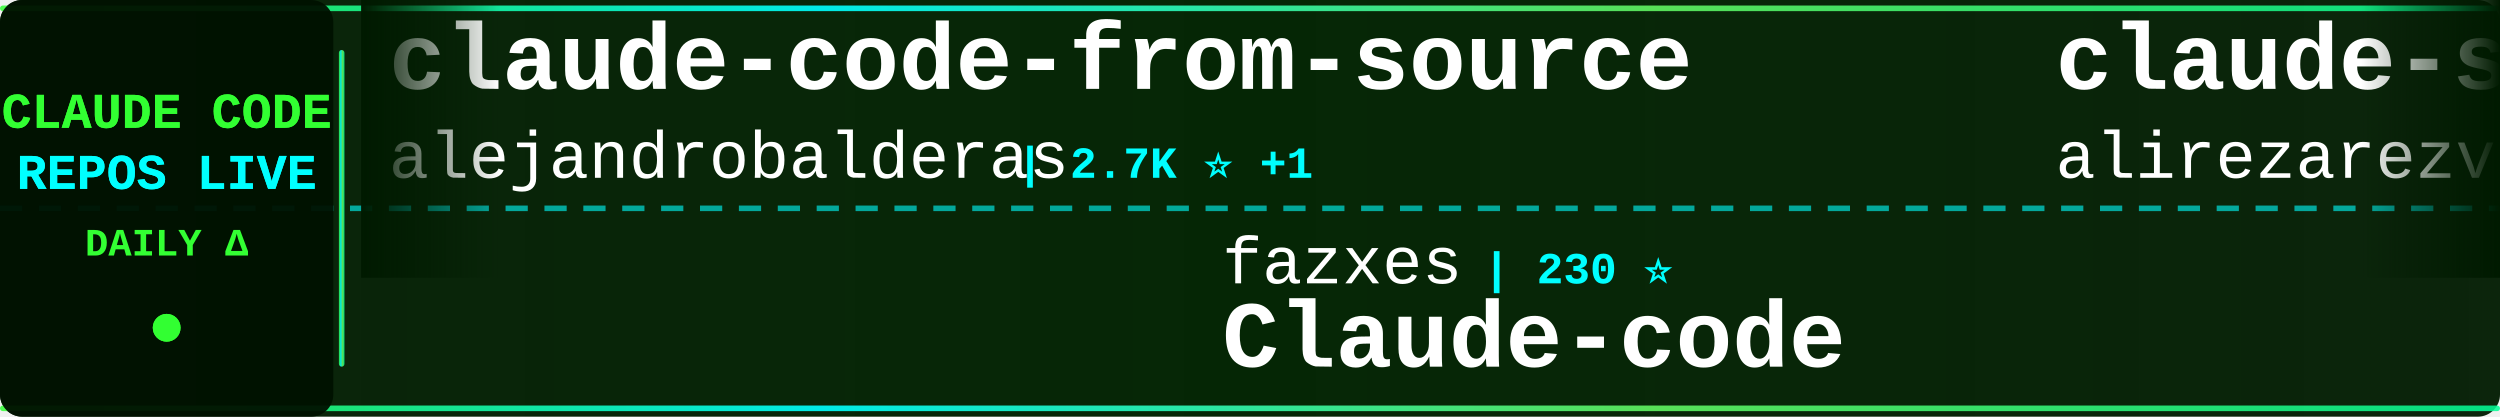
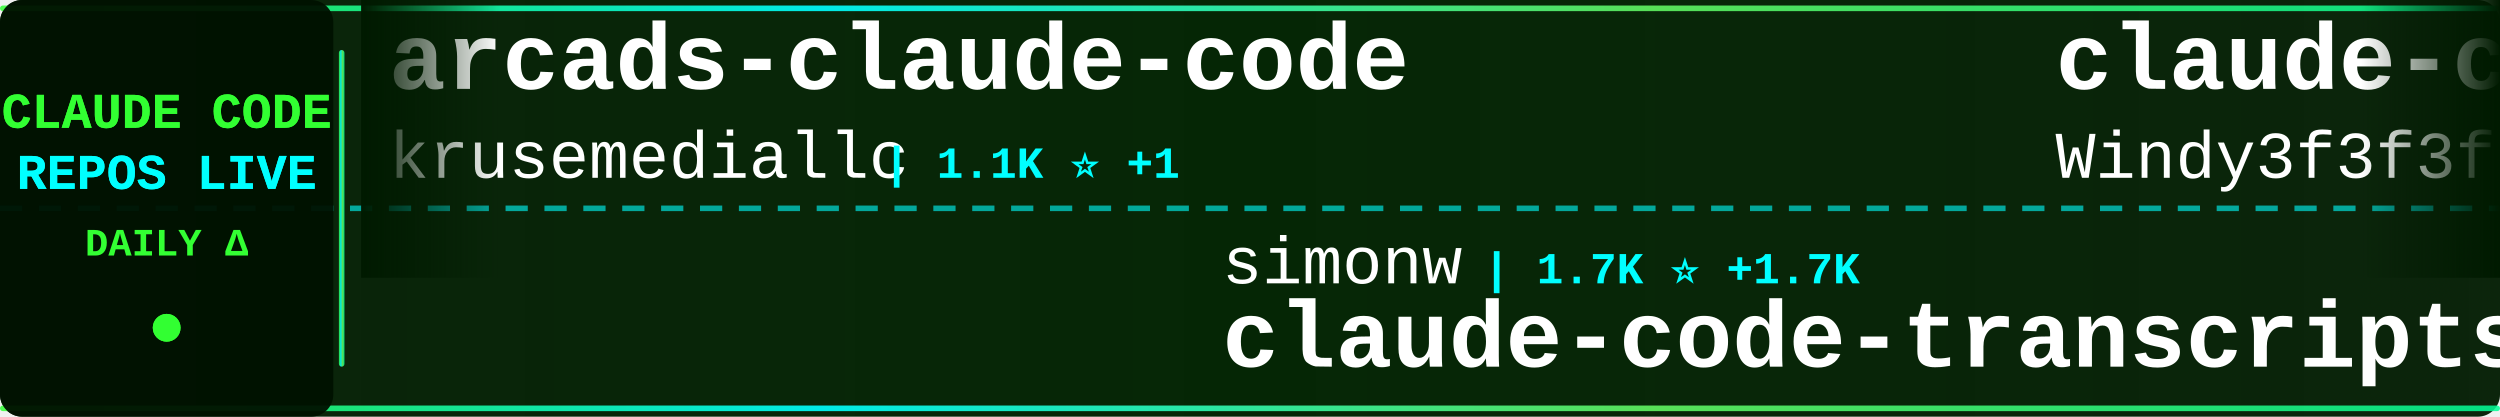
<svg xmlns="http://www.w3.org/2000/svg" width="900" height="150">
  <defs>
    <linearGradient id="tickerBg" x1="0%" y1="0%" x2="100%" y2="0%">
      <stop offset="0%" style="stop-color:#001a00;stop-opacity:0.95" />
      <stop offset="50%" style="stop-color:#002200;stop-opacity:0.98" />
      <stop offset="100%" style="stop-color:#001a00;stop-opacity:0.95" />
    </linearGradient>
    <linearGradient id="borderGrad" x1="0%" y1="0%" x2="100%" y2="0%">
      <stop offset="0%" style="stop-color:#33ff33;stop-opacity:0.85">
        <animate attributeName="stop-opacity" values="0.85;1;0.85" dur="2s" repeatCount="indefinite" />
      </stop>
      <stop offset="33%" style="stop-color:#00ffff;stop-opacity:0.9">
        <animate attributeName="stop-opacity" values="0.9;1;0.9" dur="2.2s" repeatCount="indefinite" />
      </stop>
      <stop offset="66%" style="stop-color:#66ff66;stop-opacity:0.85">
        <animate attributeName="stop-opacity" values="0.85;1;0.85" dur="1.8s" repeatCount="indefinite" />
      </stop>
      <stop offset="100%" style="stop-color:#00ff99;stop-opacity:0.85">
        <animate attributeName="stop-opacity" values="0.85;1;0.85" dur="2s" repeatCount="indefinite" />
      </stop>
    </linearGradient>
    <filter id="textGlow">
      <feGaussianBlur stdDeviation="0.1" result="coloredBlur" />
      <feMerge>
        <feMergeNode in="coloredBlur" />
        <feMergeNode in="SourceGraphic" />
      </feMerge>
    </filter>
    <filter id="metricGlow">
      <feGaussianBlur stdDeviation="0.2" result="coloredBlur" />
      <feMerge>
        <feMergeNode in="coloredBlur" />
        <feMergeNode in="SourceGraphic" />
      </feMerge>
    </filter>
    <linearGradient id="leftFade" x1="0%" y1="0%" x2="100%" y2="0%">
      <stop offset="0%" style="stop-color:#001a00;stop-opacity:1" />
      <stop offset="100%" style="stop-color:#001a00;stop-opacity:0" />
    </linearGradient>
    <linearGradient id="rightFade" x1="0%" y1="0%" x2="100%" y2="0%">
      <stop offset="0%" style="stop-color:#001a00;stop-opacity:0" />
      <stop offset="100%" style="stop-color:#001a00;stop-opacity:1" />
    </linearGradient>
  </defs>
  <rect width="900" height="150" fill="url(#tickerBg)" rx="8" />
  <rect x="0" y="2" width="900" height="2" fill="url(#borderGrad)" rx="1" />
  <rect x="0" y="146" width="900" height="2" fill="url(#borderGrad)" rx="1" />
  <line x1="0" y1="75" x2="900" y2="75" stroke="#00ffff" stroke-width="2" stroke-dasharray="8 6" opacity="0.6" />
  <rect x="0" y="0" width="120" height="150" fill="#001100" opacity="0.95" rx="8" />
  <text x="60" y="46" font-family="'Courier New', monospace" font-size="18" font-weight="bold" fill="#33ff33" text-anchor="middle" filter="url(#textGlow)">
    CLAUDE CODE
  </text>
  <text x="60" y="68" font-family="'Courier New', monospace" font-size="18" font-weight="bold" fill="#00ffff" text-anchor="middle" filter="url(#textGlow)">
    REPOS LIVE
  </text>
  <text x="60" y="92" font-family="'Courier New', monospace" font-size="14" font-weight="bold" fill="#33ff33" text-anchor="middle">
    DAILY Δ
  </text>
  <circle cx="60" cy="118" r="5" fill="#33ff33" filter="url(#metricGlow)">
    <animate attributeName="r" values="4;6;4" dur="1.5s" repeatCount="indefinite" />
    <animate attributeName="opacity" values="0.6;1;0.6" dur="1.5s" repeatCount="indefinite" />
  </circle>
  <rect x="122" y="18" width="2" height="114" fill="url(#borderGrad)" rx="1" />
  <clipPath id="tickerClip">
    <rect x="130" y="0" width="770" height="150" />
  </clipPath>
  <g clip-path="url(#tickerClip)">
    <g id="tickerItems">
      <animateTransform attributeName="transform" attributeType="XML" type="translate" from="0 0" to="-3000 0" dur="54s" repeatCount="indefinite" />
      <g transform="translate(0, 0)">
-         <text x="140" y="32" font-family="'Courier New', monospace" font-size="34" font-weight="bold" fill="#ffffff">claude-code-from-source</text>
-         <text x="140" y="64" font-family="'Courier New', monospace" font-size="24" font-weight="normal" fill="#ffffff" opacity="1.0">alejandrobalderas</text>
-         <text x="366" y="64" font-family="'Courier New', monospace" font-size="16" font-weight="bold" fill="#00ffff"> | 2.7K ⭐ +1</text>
+         <text x="140" y="32" font-family="'Courier New', monospace" font-size="34" font-weight="bold" fill="#ffffff">arcads-claude-code</text>
+         <text x="140" y="64" font-family="'Courier New', monospace" font-size="24" font-weight="normal" fill="#ffffff" opacity="1.0">krusemediallc</text>
+         <text x="318" y="64" font-family="'Courier New', monospace" font-size="16" font-weight="bold" fill="#00ffff"> | 1.1K ⭐ +1</text>
      </g>
      <g transform="translate(300, 0)">
+         <text x="140" y="102" font-family="'Courier New', monospace" font-size="24" font-weight="normal" fill="#ffffff" opacity="1.0">simonw</text>
+         <text x="234" y="102" font-family="'Courier New', monospace" font-size="16" font-weight="bold" fill="#00ffff"> | 1.7K ⭐ +1.7K</text>
+         <text x="140" y="132" font-family="'Courier New', monospace" font-size="34" font-weight="bold" fill="#ffffff">claude-code-transcripts</text>
+       </g>
+       <g transform="translate(600, 0)">
+         <text x="140" y="32" font-family="'Courier New', monospace" font-size="34" font-weight="bold" fill="#ffffff">claude-code-from-scratch</text>
+         <text x="140" y="64" font-family="'Courier New', monospace" font-size="24" font-weight="normal" fill="#ffffff" opacity="1.0">Windy3f3f3f3f</text>
+         <text x="318" y="64" font-family="'Courier New', monospace" font-size="16" font-weight="bold" fill="#00ffff"> | 2.5K ⭐ -1</text>
+       </g>
+       <g transform="translate(900, 0)">
+         <text x="140" y="102" font-family="'Courier New', monospace" font-size="24" font-weight="normal" fill="#ffffff" opacity="1.0">chauncygu</text>
+         <text x="270" y="102" font-family="'Courier New', monospace" font-size="16" font-weight="bold" fill="#00ffff"> | 2.8K ⭐ +1</text>
+         <text x="140" y="132" font-family="'Courier New', monospace" font-size="34" font-weight="bold" fill="#ffffff">collection-claude-code-s...</text>
+       </g>
+       <g transform="translate(1200, 0)">
+         <text x="140" y="32" font-family="'Courier New', monospace" font-size="34" font-weight="bold" fill="#ffffff">claude-code-infrastructu...</text>
+         <text x="140" y="64" font-family="'Courier New', monospace" font-size="24" font-weight="normal" fill="#ffffff" opacity="1.0">diet103</text>
+         <text x="246" y="64" font-family="'Courier New', monospace" font-size="16" font-weight="bold" fill="#00ffff"> | 10.0K ⭐</text>
+       </g>
+       <g transform="translate(1500, 0)">
+         <text x="140" y="102" font-family="'Courier New', monospace" font-size="24" font-weight="normal" fill="#ffffff" opacity="1.0">musistudio</text>
+         <text x="282" y="102" font-family="'Courier New', monospace" font-size="16" font-weight="bold" fill="#00ffff"> | 36.5K ⭐ +14</text>
+         <text x="140" y="132" font-family="'Courier New', monospace" font-size="34" font-weight="bold" fill="#ffffff">claude-code-router</text>
+       </g>
+       <g transform="translate(1800, 0)">
+         <text x="140" y="32" font-family="'Courier New', monospace" font-size="34" font-weight="bold" fill="#ffffff">claude-code-analysis</text>
+         <text x="140" y="64" font-family="'Courier New', monospace" font-size="24" font-weight="normal" fill="#ffffff" opacity="1.0">liuup</text>
+         <text x="222" y="64" font-family="'Courier New', monospace" font-size="16" font-weight="bold" fill="#00ffff"> | 3.7K ⭐ +1</text>
+       </g>
+       <g transform="translate(2100, 0)">
+         <text x="140" y="102" font-family="'Courier New', monospace" font-size="24" font-weight="normal" fill="#ffffff" opacity="1.0">Alishahryar1</text>
+         <text x="306" y="102" font-family="'Courier New', monospace" font-size="16" font-weight="bold" fill="#00ffff"> | 44.6K ⭐ +52</text>
+         <text x="140" y="132" font-family="'Courier New', monospace" font-size="34" font-weight="bold" fill="#ffffff">free-claude-code</text>
+       </g>
+       <g transform="translate(2400, 0)">
+         <text x="140" y="32" font-family="'Courier New', monospace" font-size="34" font-weight="bold" fill="#ffffff">claude-code-telegram</text>
+         <text x="140" y="64" font-family="'Courier New', monospace" font-size="24" font-weight="normal" fill="#ffffff" opacity="1.0">RichardAtCT</text>
+         <text x="294" y="64" font-family="'Courier New', monospace" font-size="16" font-weight="bold" fill="#00ffff"> | 2.7K ⭐ +1</text>
+       </g>
+       <g transform="translate(2700, 0)">
        <text x="140" y="102" font-family="'Courier New', monospace" font-size="24" font-weight="normal" fill="#ffffff" opacity="1.0">fazxes</text>
        <text x="234" y="102" font-family="'Courier New', monospace" font-size="16" font-weight="bold" fill="#00ffff"> | 230 ⭐</text>
        <text x="140" y="132" font-family="'Courier New', monospace" font-size="34" font-weight="bold" fill="#ffffff">Claude-code</text>
      </g>
-       <g transform="translate(600, 0)">
-         <text x="140" y="32" font-family="'Courier New', monospace" font-size="34" font-weight="bold" fill="#ffffff">claude-skills</text>
-         <text x="140" y="64" font-family="'Courier New', monospace" font-size="24" font-weight="normal" fill="#ffffff" opacity="1.0">alirezarezvani</text>
-         <text x="330" y="64" font-family="'Courier New', monospace" font-size="16" font-weight="bold" fill="#00ffff"> | 23.9K ⭐ +8</text>
+       <g transform="translate(3000, 0)">
+         <text x="140" y="32" font-family="'Courier New', monospace" font-size="34" font-weight="bold" fill="#ffffff">arcads-claude-code</text>
+         <text x="140" y="64" font-family="'Courier New', monospace" font-size="24" font-weight="normal" fill="#ffffff" opacity="1.0">krusemediallc</text>
+         <text x="318" y="64" font-family="'Courier New', monospace" font-size="16" font-weight="bold" fill="#00ffff"> | 1.1K ⭐ +1</text>
      </g>
-       <g transform="translate(900, 0)">
-         <text x="140" y="102" font-family="'Courier New', monospace" font-size="24" font-weight="normal" fill="#ffffff" opacity="1.0">fuergaosi233</text>
-         <text x="306" y="102" font-family="'Courier New', monospace" font-size="16" font-weight="bold" fill="#00ffff"> | 2.8K ⭐</text>
-         <text x="140" y="132" font-family="'Courier New', monospace" font-size="34" font-weight="bold" fill="#ffffff">claude-code-proxy</text>
+       <g transform="translate(3300, 0)">
+         <text x="140" y="102" font-family="'Courier New', monospace" font-size="24" font-weight="normal" fill="#ffffff" opacity="1.0">simonw</text>
+         <text x="234" y="102" font-family="'Courier New', monospace" font-size="16" font-weight="bold" fill="#00ffff"> | 1.7K ⭐ +1.7K</text>
+         <text x="140" y="132" font-family="'Courier New', monospace" font-size="34" font-weight="bold" fill="#ffffff">claude-code-transcripts</text>
      </g>
-       <g transform="translate(1200, 0)">
-         <text x="140" y="32" font-family="'Courier New', monospace" font-size="34" font-weight="bold" fill="#ffffff">claude-code-best-practic...</text>
-         <text x="140" y="64" font-family="'Courier New', monospace" font-size="24" font-weight="normal" fill="#ffffff" opacity="1.0">shanraisshan</text>
-         <text x="306" y="64" font-family="'Courier New', monospace" font-size="16" font-weight="bold" fill="#00ffff"> | 64.1K ⭐ +6</text>
+       <g transform="translate(3600, 0)">
+         <text x="140" y="32" font-family="'Courier New', monospace" font-size="34" font-weight="bold" fill="#ffffff">claude-code-from-scratch</text>
+         <text x="140" y="64" font-family="'Courier New', monospace" font-size="24" font-weight="normal" fill="#ffffff" opacity="1.0">Windy3f3f3f3f</text>
+         <text x="318" y="64" font-family="'Courier New', monospace" font-size="16" font-weight="bold" fill="#00ffff"> | 2.5K ⭐ -1</text>
      </g>
-       <g transform="translate(1500, 0)">
+       <g transform="translate(3900, 0)">
        <text x="140" y="102" font-family="'Courier New', monospace" font-size="24" font-weight="normal" fill="#ffffff" opacity="1.0">chauncygu</text>
        <text x="270" y="102" font-family="'Courier New', monospace" font-size="16" font-weight="bold" fill="#00ffff"> | 2.8K ⭐ +1</text>
        <text x="140" y="132" font-family="'Courier New', monospace" font-size="34" font-weight="bold" fill="#ffffff">collection-claude-code-s...</text>
-       </g>
-       <g transform="translate(1800, 0)">
-         <text x="140" y="32" font-family="'Courier New', monospace" font-size="34" font-weight="bold" fill="#ffffff">claude-howto</text>
-         <text x="140" y="64" font-family="'Courier New', monospace" font-size="24" font-weight="normal" fill="#ffffff" opacity="1.0">luongnv89</text>
-         <text x="270" y="64" font-family="'Courier New', monospace" font-size="16" font-weight="bold" fill="#00ffff"> | 40.9K ⭐ +4</text>
-       </g>
-       <g transform="translate(2100, 0)">
-         <text x="140" y="102" font-family="'Courier New', monospace" font-size="24" font-weight="normal" fill="#ffffff" opacity="1.0">jeremylongshore</text>
-         <text x="342" y="102" font-family="'Courier New', monospace" font-size="16" font-weight="bold" fill="#00ffff"> | 2.6K ⭐ +2</text>
-         <text x="140" y="132" font-family="'Courier New', monospace" font-size="34" font-weight="bold" fill="#ffffff">claude-code-plugins-plus...</text>
-       </g>
-       <g transform="translate(2400, 0)">
-         <text x="140" y="32" font-family="'Courier New', monospace" font-size="34" font-weight="bold" fill="#ffffff">claude-code-templates</text>
-         <text x="140" y="64" font-family="'Courier New', monospace" font-size="24" font-weight="normal" fill="#ffffff" opacity="1.0">davila7</text>
-         <text x="246" y="64" font-family="'Courier New', monospace" font-size="16" font-weight="bold" fill="#00ffff"> | 30.1K ⭐ +3</text>
-       </g>
-       <g transform="translate(2700, 0)">
-         <text x="140" y="102" font-family="'Courier New', monospace" font-size="24" font-weight="normal" fill="#ffffff" opacity="1.0">zebbern</text>
-         <text x="246" y="102" font-family="'Courier New', monospace" font-size="16" font-weight="bold" fill="#00ffff"> | 4.5K ⭐ +1</text>
-         <text x="140" y="132" font-family="'Courier New', monospace" font-size="34" font-weight="bold" fill="#ffffff">claude-code-guide</text>
-       </g>
-       <g transform="translate(3000, 0)">
-         <text x="140" y="32" font-family="'Courier New', monospace" font-size="34" font-weight="bold" fill="#ffffff">claude-code-from-source</text>
-         <text x="140" y="64" font-family="'Courier New', monospace" font-size="24" font-weight="normal" fill="#ffffff" opacity="1.0">alejandrobalderas</text>
-         <text x="366" y="64" font-family="'Courier New', monospace" font-size="16" font-weight="bold" fill="#00ffff"> | 2.7K ⭐ +1</text>
-       </g>
-       <g transform="translate(3300, 0)">
-         <text x="140" y="102" font-family="'Courier New', monospace" font-size="24" font-weight="normal" fill="#ffffff" opacity="1.0">fazxes</text>
-         <text x="234" y="102" font-family="'Courier New', monospace" font-size="16" font-weight="bold" fill="#00ffff"> | 230 ⭐</text>
-         <text x="140" y="132" font-family="'Courier New', monospace" font-size="34" font-weight="bold" fill="#ffffff">Claude-code</text>
-       </g>
-       <g transform="translate(3600, 0)">
-         <text x="140" y="32" font-family="'Courier New', monospace" font-size="34" font-weight="bold" fill="#ffffff">claude-skills</text>
-         <text x="140" y="64" font-family="'Courier New', monospace" font-size="24" font-weight="normal" fill="#ffffff" opacity="1.0">alirezarezvani</text>
-         <text x="330" y="64" font-family="'Courier New', monospace" font-size="16" font-weight="bold" fill="#00ffff"> | 23.9K ⭐ +8</text>
-       </g>
-       <g transform="translate(3900, 0)">
-         <text x="140" y="102" font-family="'Courier New', monospace" font-size="24" font-weight="normal" fill="#ffffff" opacity="1.0">fuergaosi233</text>
-         <text x="306" y="102" font-family="'Courier New', monospace" font-size="16" font-weight="bold" fill="#00ffff"> | 2.8K ⭐</text>
-         <text x="140" y="132" font-family="'Courier New', monospace" font-size="34" font-weight="bold" fill="#ffffff">claude-code-proxy</text>
      </g>
    </g>
  </g>
  <rect x="130" y="0" width="50" height="100" fill="url(#leftFade)" />
  <rect x="850" y="0" width="50" height="100" fill="url(#rightFade)" />
</svg>
